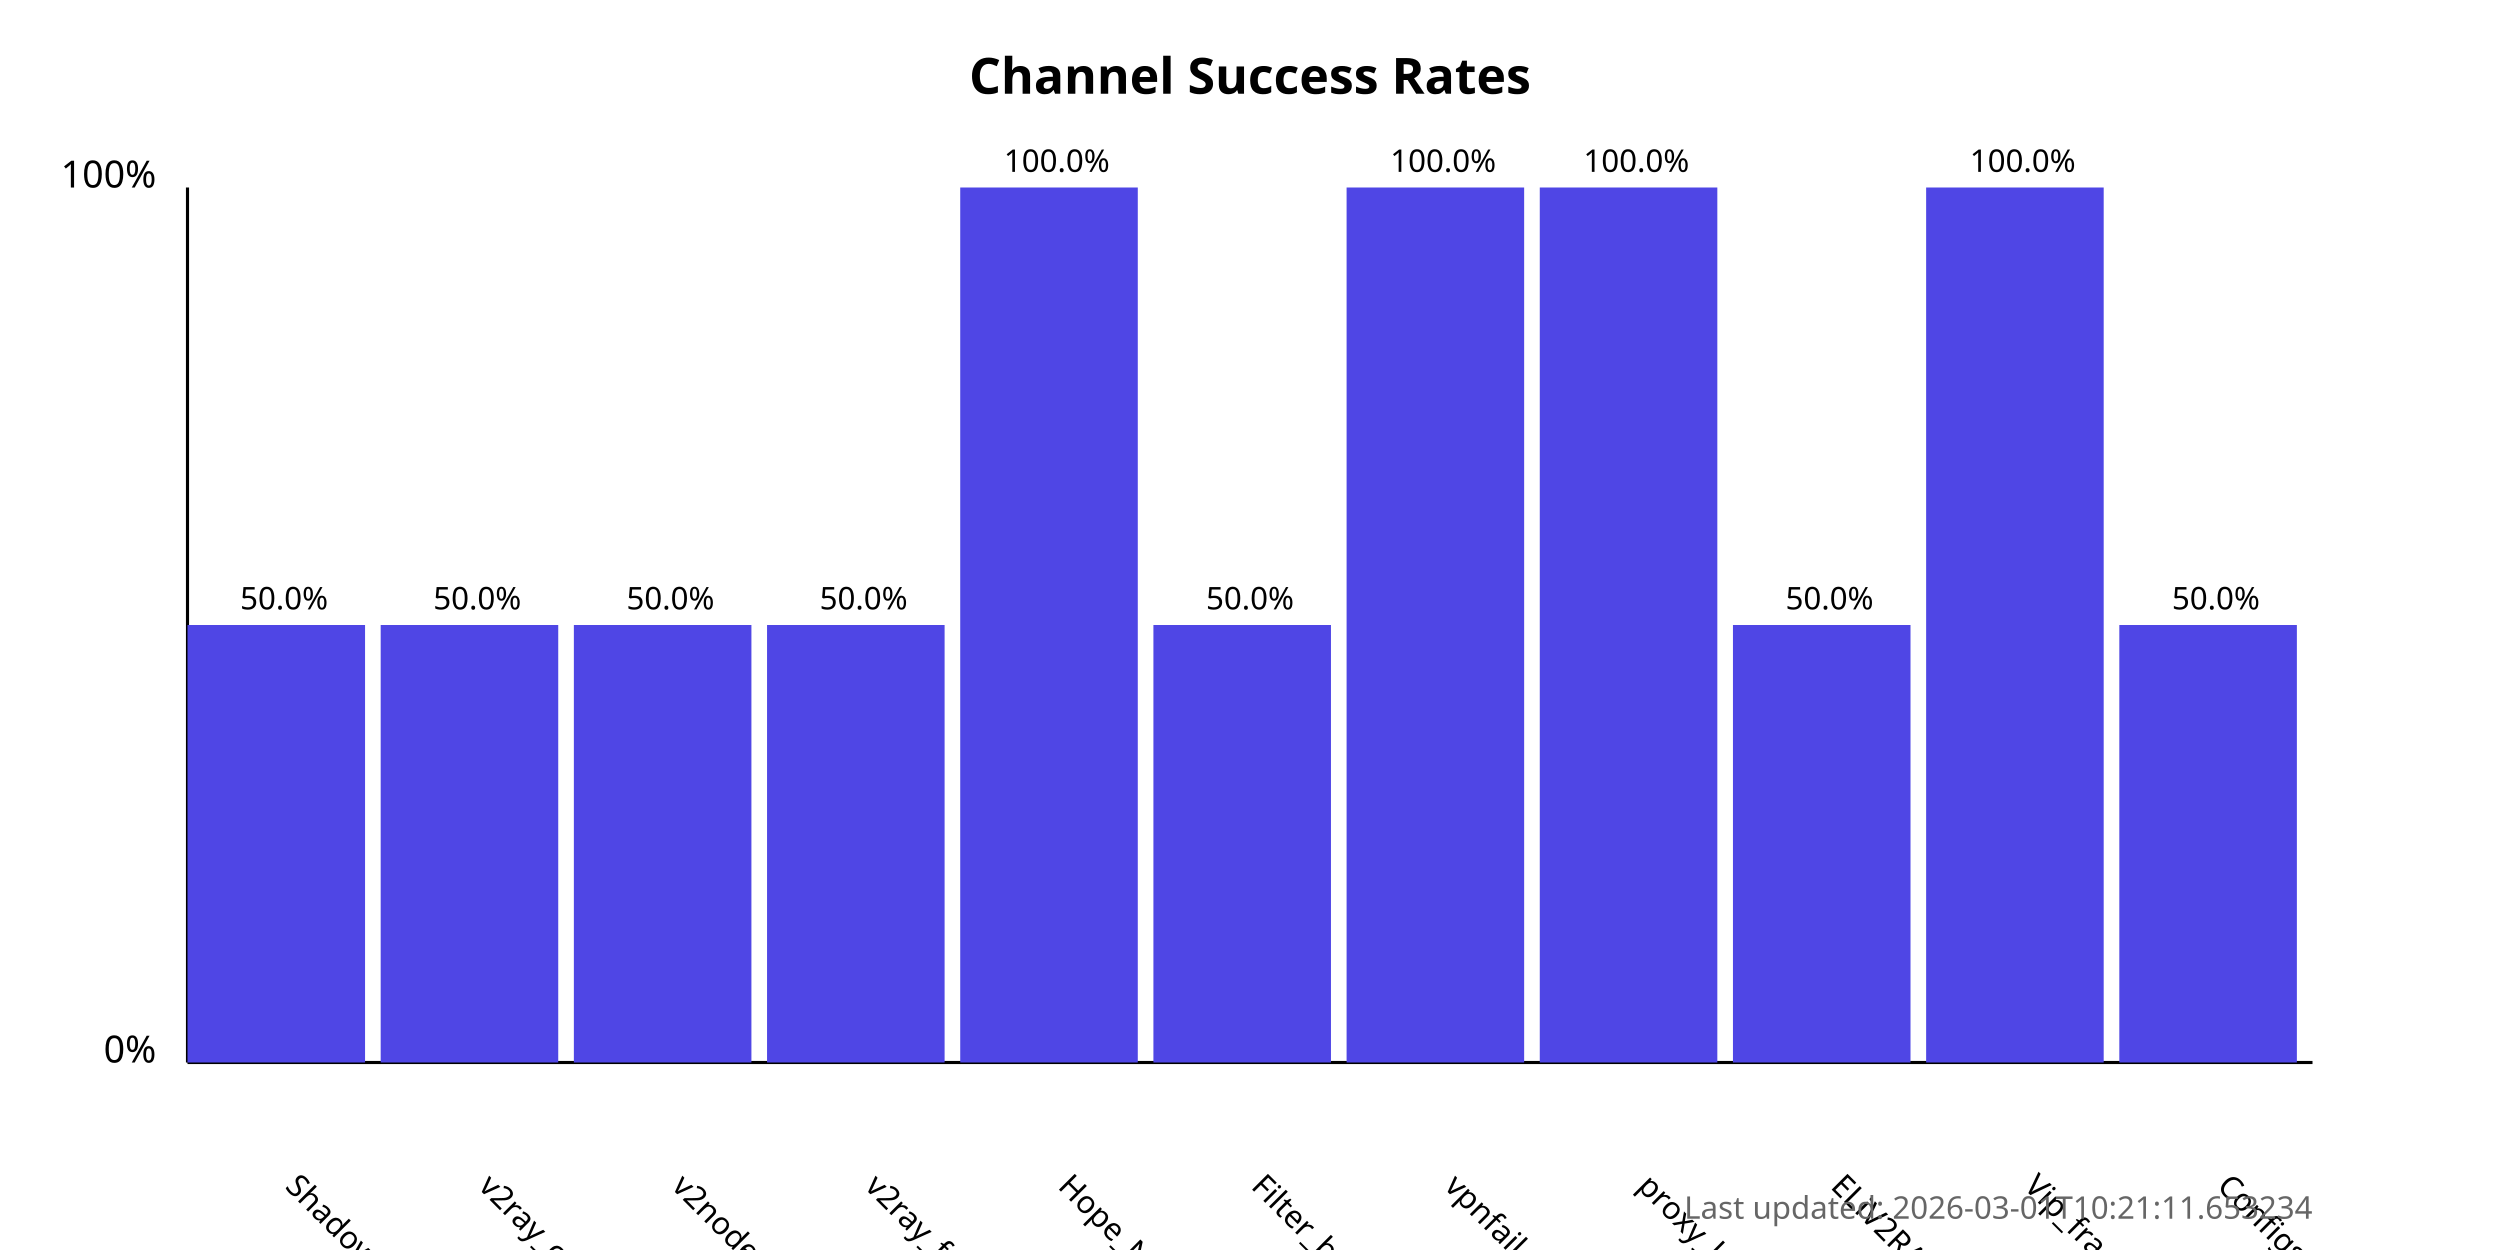
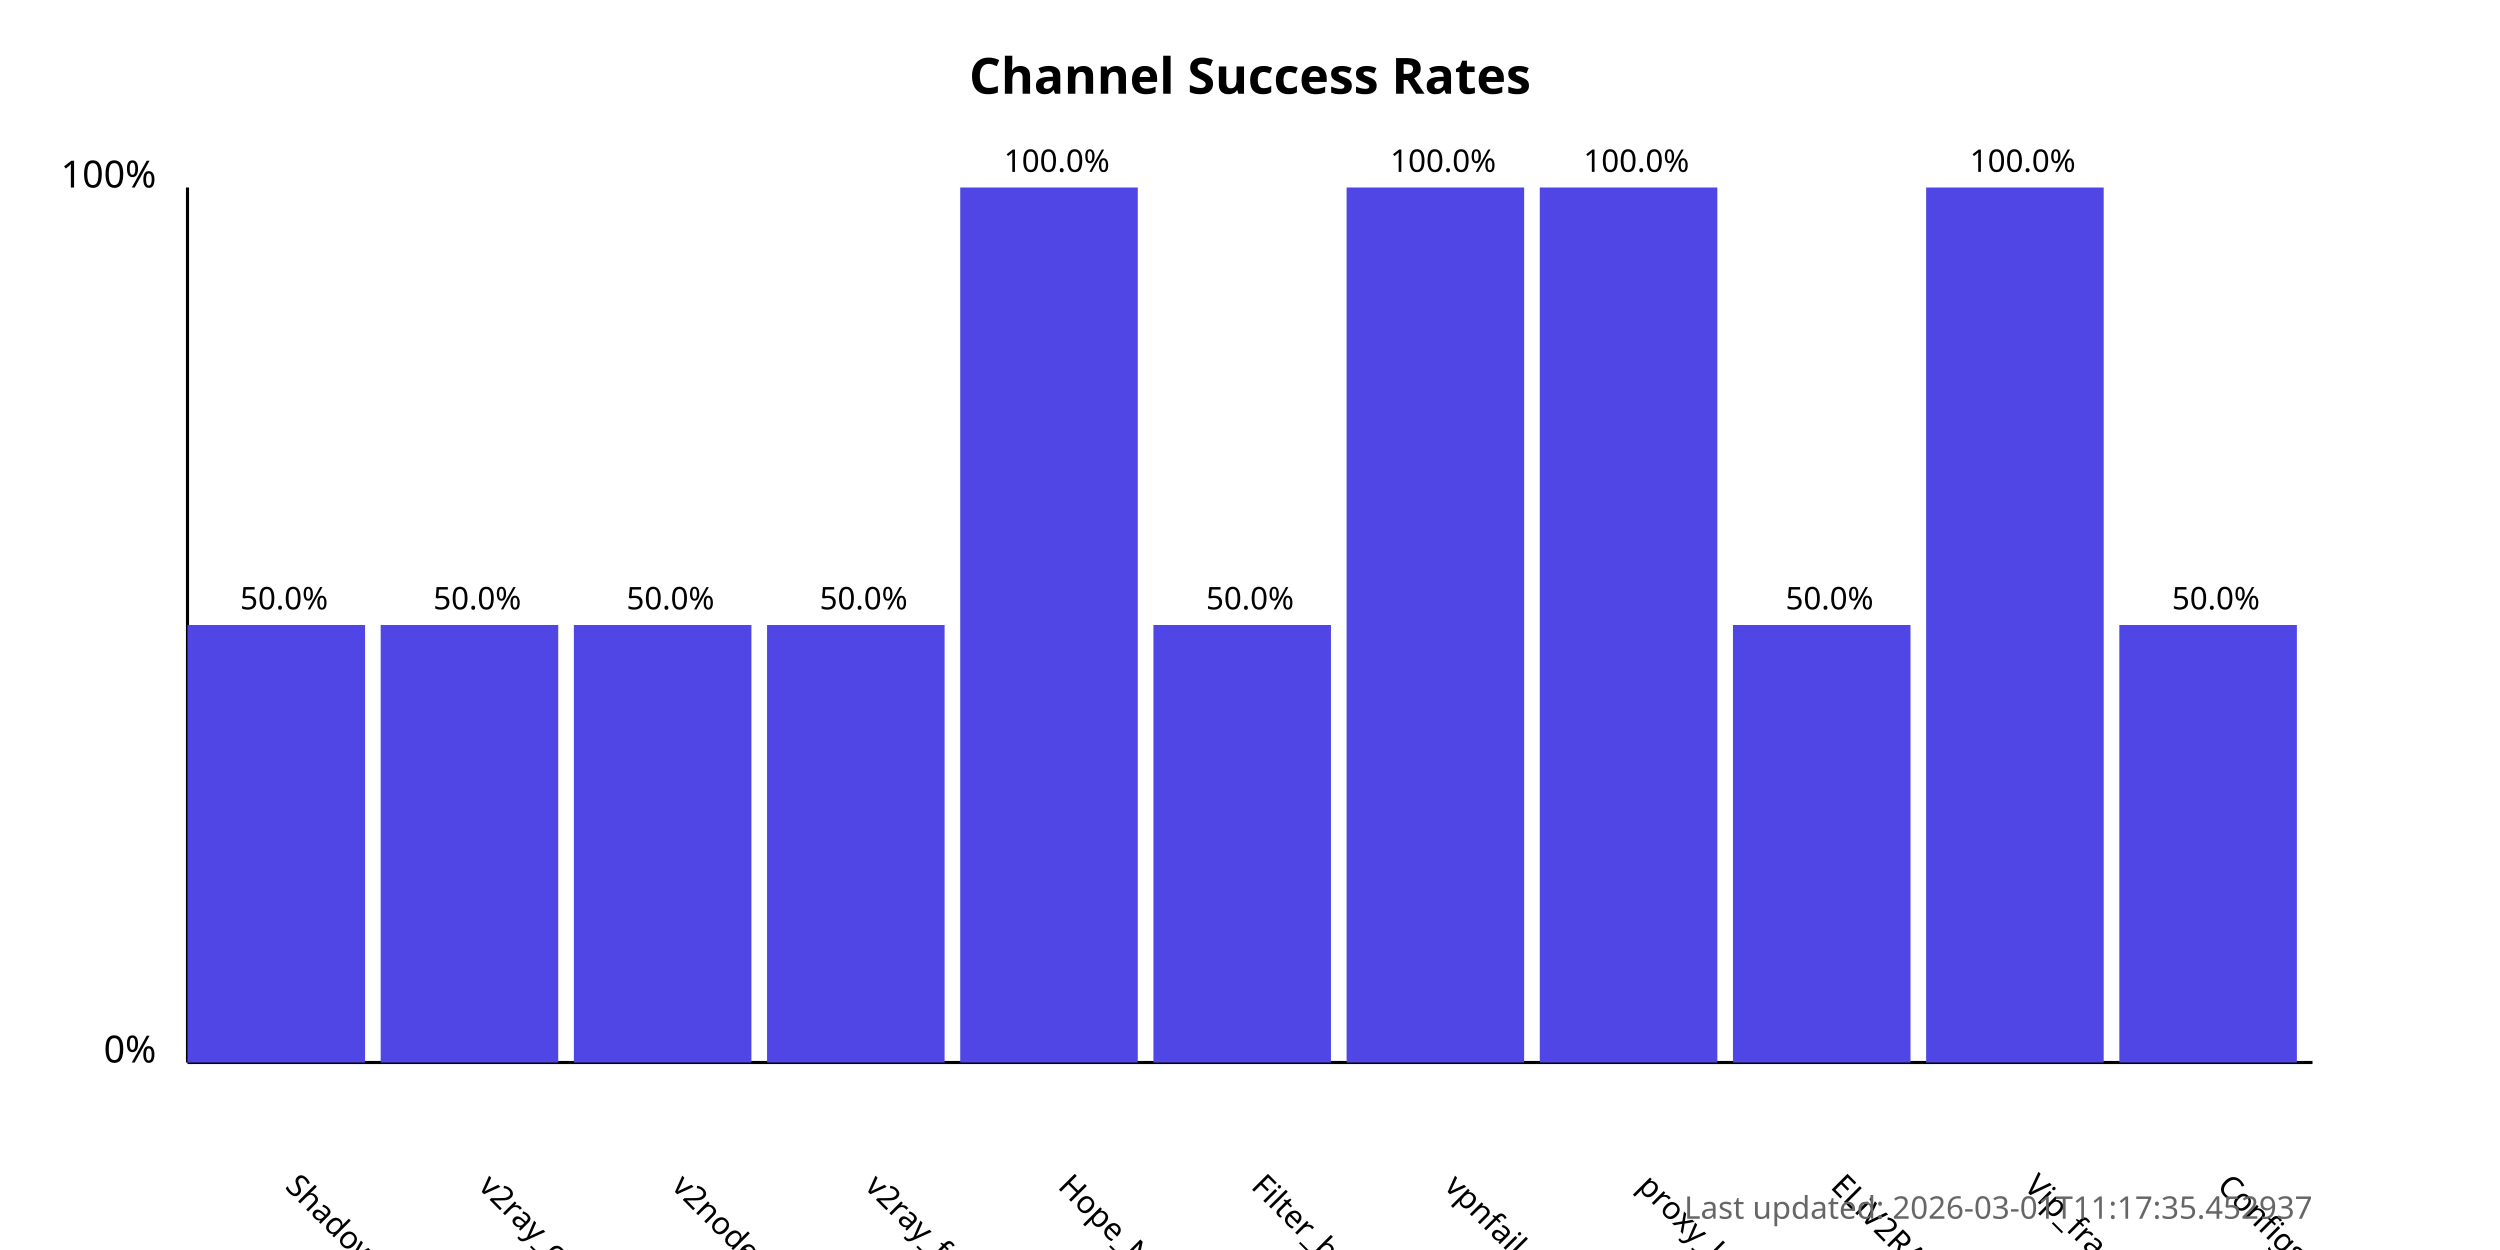
<svg xmlns="http://www.w3.org/2000/svg" width="800" height="400">
  <style>
            .chart-title { font: bold 16px sans-serif; }
            .axis-label { font: 12px sans-serif; }
            .tick-label { font: 10px sans-serif; }
            .bar { fill: #4f46e5; }
            .bar:hover { fill: #6366f1; }
            .timestamp { font: 10px sans-serif; fill: #666; }
        </style>
  <text x="400.0" y="30" text-anchor="middle" class="chart-title">
            Channel Success Rates
        </text>
  <line x1="60" y1="340" x2="60" y2="60" stroke="black" stroke-width="1" />
  <line x1="60" y1="340" x2="740" y2="340" stroke="black" stroke-width="1" />
  <text x="50" y="340" text-anchor="end" class="axis-label">0%</text>
  <text x="50" y="60" text-anchor="end" class="axis-label">100%</text>
  <g>
    <rect x="60" y="200.0" width="56.818" height="140.0" class="bar" />
    <text x="90.909" y="380" transform="rotate(45, 90.90909, 380)" text-anchor="start" class="tick-label">
                ShadowProxy66
            </text>
    <text x="90.909" y="195.0" text-anchor="middle" class="tick-label">
                50.0%
            </text>
  </g>
  <g>
    <rect x="121.818" y="200.0" width="56.818" height="140.0" class="bar" />
    <text x="152.727" y="380" transform="rotate(45, 152.7273, 380)" text-anchor="start" class="tick-label">
                v2ray_configs_pool
            </text>
    <text x="152.727" y="195.0" text-anchor="middle" class="tick-label">
                50.0%
            </text>
  </g>
  <g>
    <rect x="183.636" y="200.0" width="56.818" height="140.0" class="bar" />
    <text x="214.545" y="380" transform="rotate(45, 214.5455, 380)" text-anchor="start" class="tick-label">
                v2nodes
            </text>
    <text x="214.545" y="195.0" text-anchor="middle" class="tick-label">
                50.0%
            </text>
  </g>
  <g>
    <rect x="245.455" y="200.0" width="56.818" height="140.0" class="bar" />
    <text x="276.364" y="380" transform="rotate(45, 276.3636, 380)" text-anchor="start" class="tick-label">
                v2ray_free_conf
            </text>
    <text x="276.364" y="195.0" text-anchor="middle" class="tick-label">
                50.0%
            </text>
  </g>
  <g>
    <rect x="307.273" y="60.0" width="56.818" height="280.0" class="bar" />
    <text x="338.182" y="380" transform="rotate(45, 338.1818, 380)" text-anchor="start" class="tick-label">
                Hope_Net
            </text>
    <text x="338.182" y="55.0" text-anchor="middle" class="tick-label">
                100.0%
            </text>
  </g>
  <g>
    <rect x="369.091" y="200.0" width="56.818" height="140.0" class="bar" />
    <text x="400.0" y="380" transform="rotate(45, 400.0, 380)" text-anchor="start" class="tick-label">
                Filter_breaker
            </text>
    <text x="400.0" y="195.0" text-anchor="middle" class="tick-label">
                50.0%
            </text>
  </g>
  <g>
    <rect x="430.909" y="60.0" width="56.818" height="280.0" class="bar" />
    <text x="461.818" y="380" transform="rotate(45, 461.8182, 380)" text-anchor="start" class="tick-label">
                vpnfail_vless
            </text>
    <text x="461.818" y="55.0" text-anchor="middle" class="tick-label">
                100.0%
            </text>
  </g>
  <g>
    <rect x="492.727" y="60.0" width="56.818" height="280.0" class="bar" />
    <text x="523.636" y="380" transform="rotate(45, 523.6364, 380)" text-anchor="start" class="tick-label">
                proxy_kafee
            </text>
    <text x="523.636" y="55.0" text-anchor="middle" class="tick-label">
                100.0%
            </text>
  </g>
  <g>
    <rect x="554.545" y="200.0" width="56.818" height="140.0" class="bar" />
    <text x="585.455" y="380" transform="rotate(45, 585.4545, 380)" text-anchor="start" class="tick-label">
                ELiV2RAY
            </text>
    <text x="585.455" y="195.0" text-anchor="middle" class="tick-label">
                50.0%
            </text>
  </g>
  <g>
    <rect x="616.364" y="60.0" width="56.818" height="280.0" class="bar" />
    <text x="647.273" y="380" transform="rotate(45, 647.2727, 380)" text-anchor="start" class="tick-label">
                Vip_fragment_v2ray
            </text>
    <text x="647.273" y="55.0" text-anchor="middle" class="tick-label">
                100.0%
            </text>
  </g>
  <g>
    <rect x="678.182" y="200.0" width="56.818" height="140.0" class="bar" />
    <text x="709.091" y="380" transform="rotate(45, 709.0909, 380)" text-anchor="start" class="tick-label">
                ConfigsHubPlus
            </text>
    <text x="709.091" y="195.0" text-anchor="middle" class="tick-label">
                50.0%
            </text>
  </g>
  <text x="740" y="390" text-anchor="end" class="timestamp">
-             Last updated: 2026-03-01T10:21:11.653234
+             Last updated: 2026-03-01T11:17:35.452937
        </text>
</svg>
